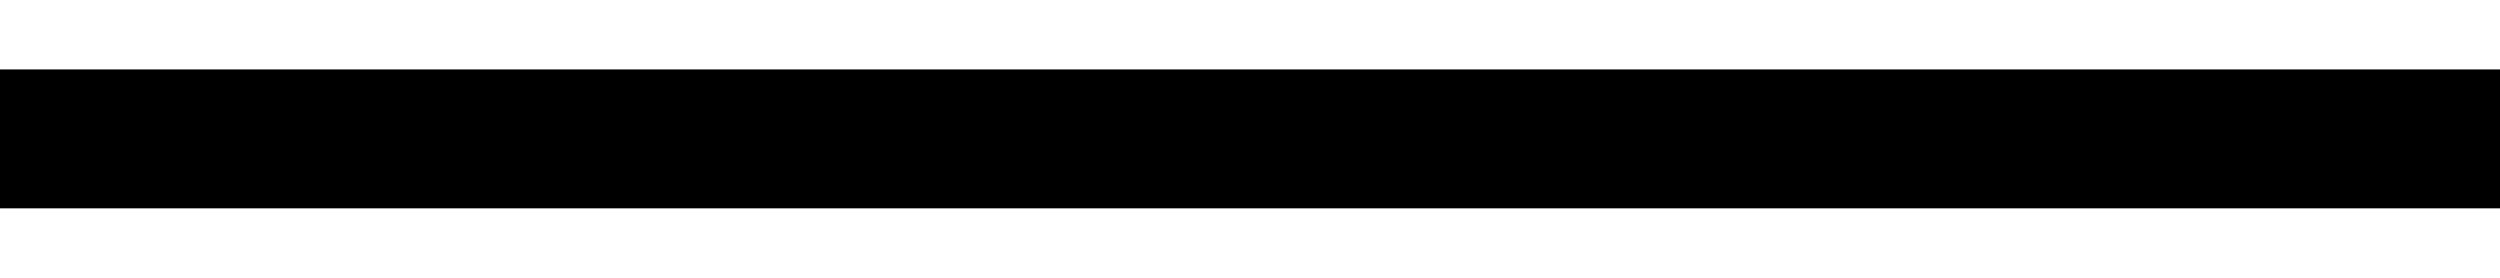
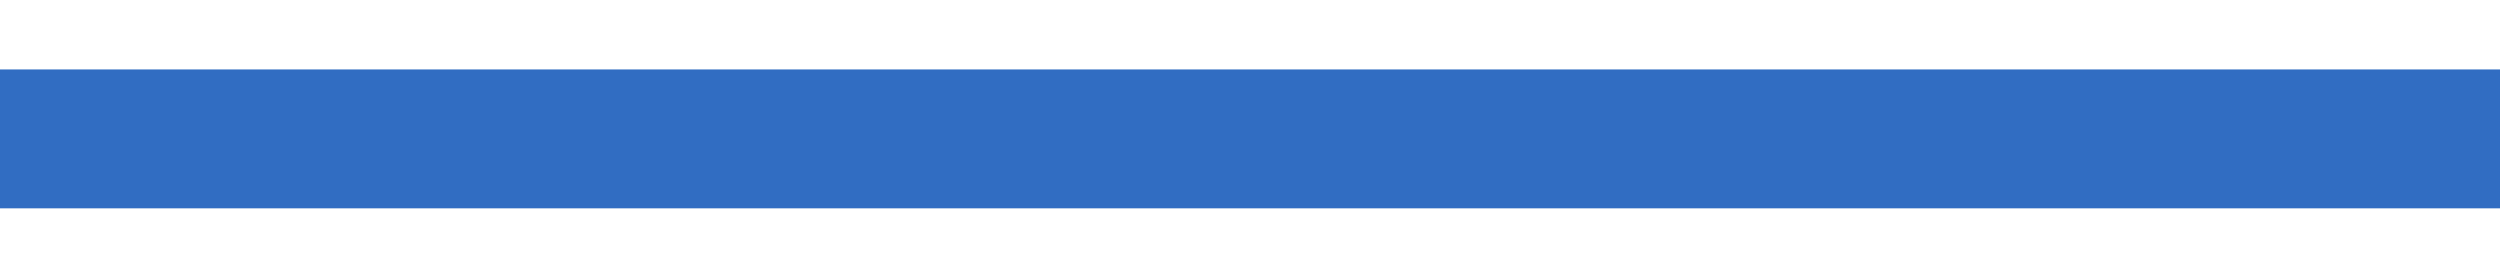
<svg xmlns="http://www.w3.org/2000/svg" width="18" height="2" viewBox="0 0 18 2" fill="none">
-   <path d="M0 1H9H18" stroke="currentColor" />
+   <path d="M0 1H9H18" stroke="#316DC2" />
</svg>
